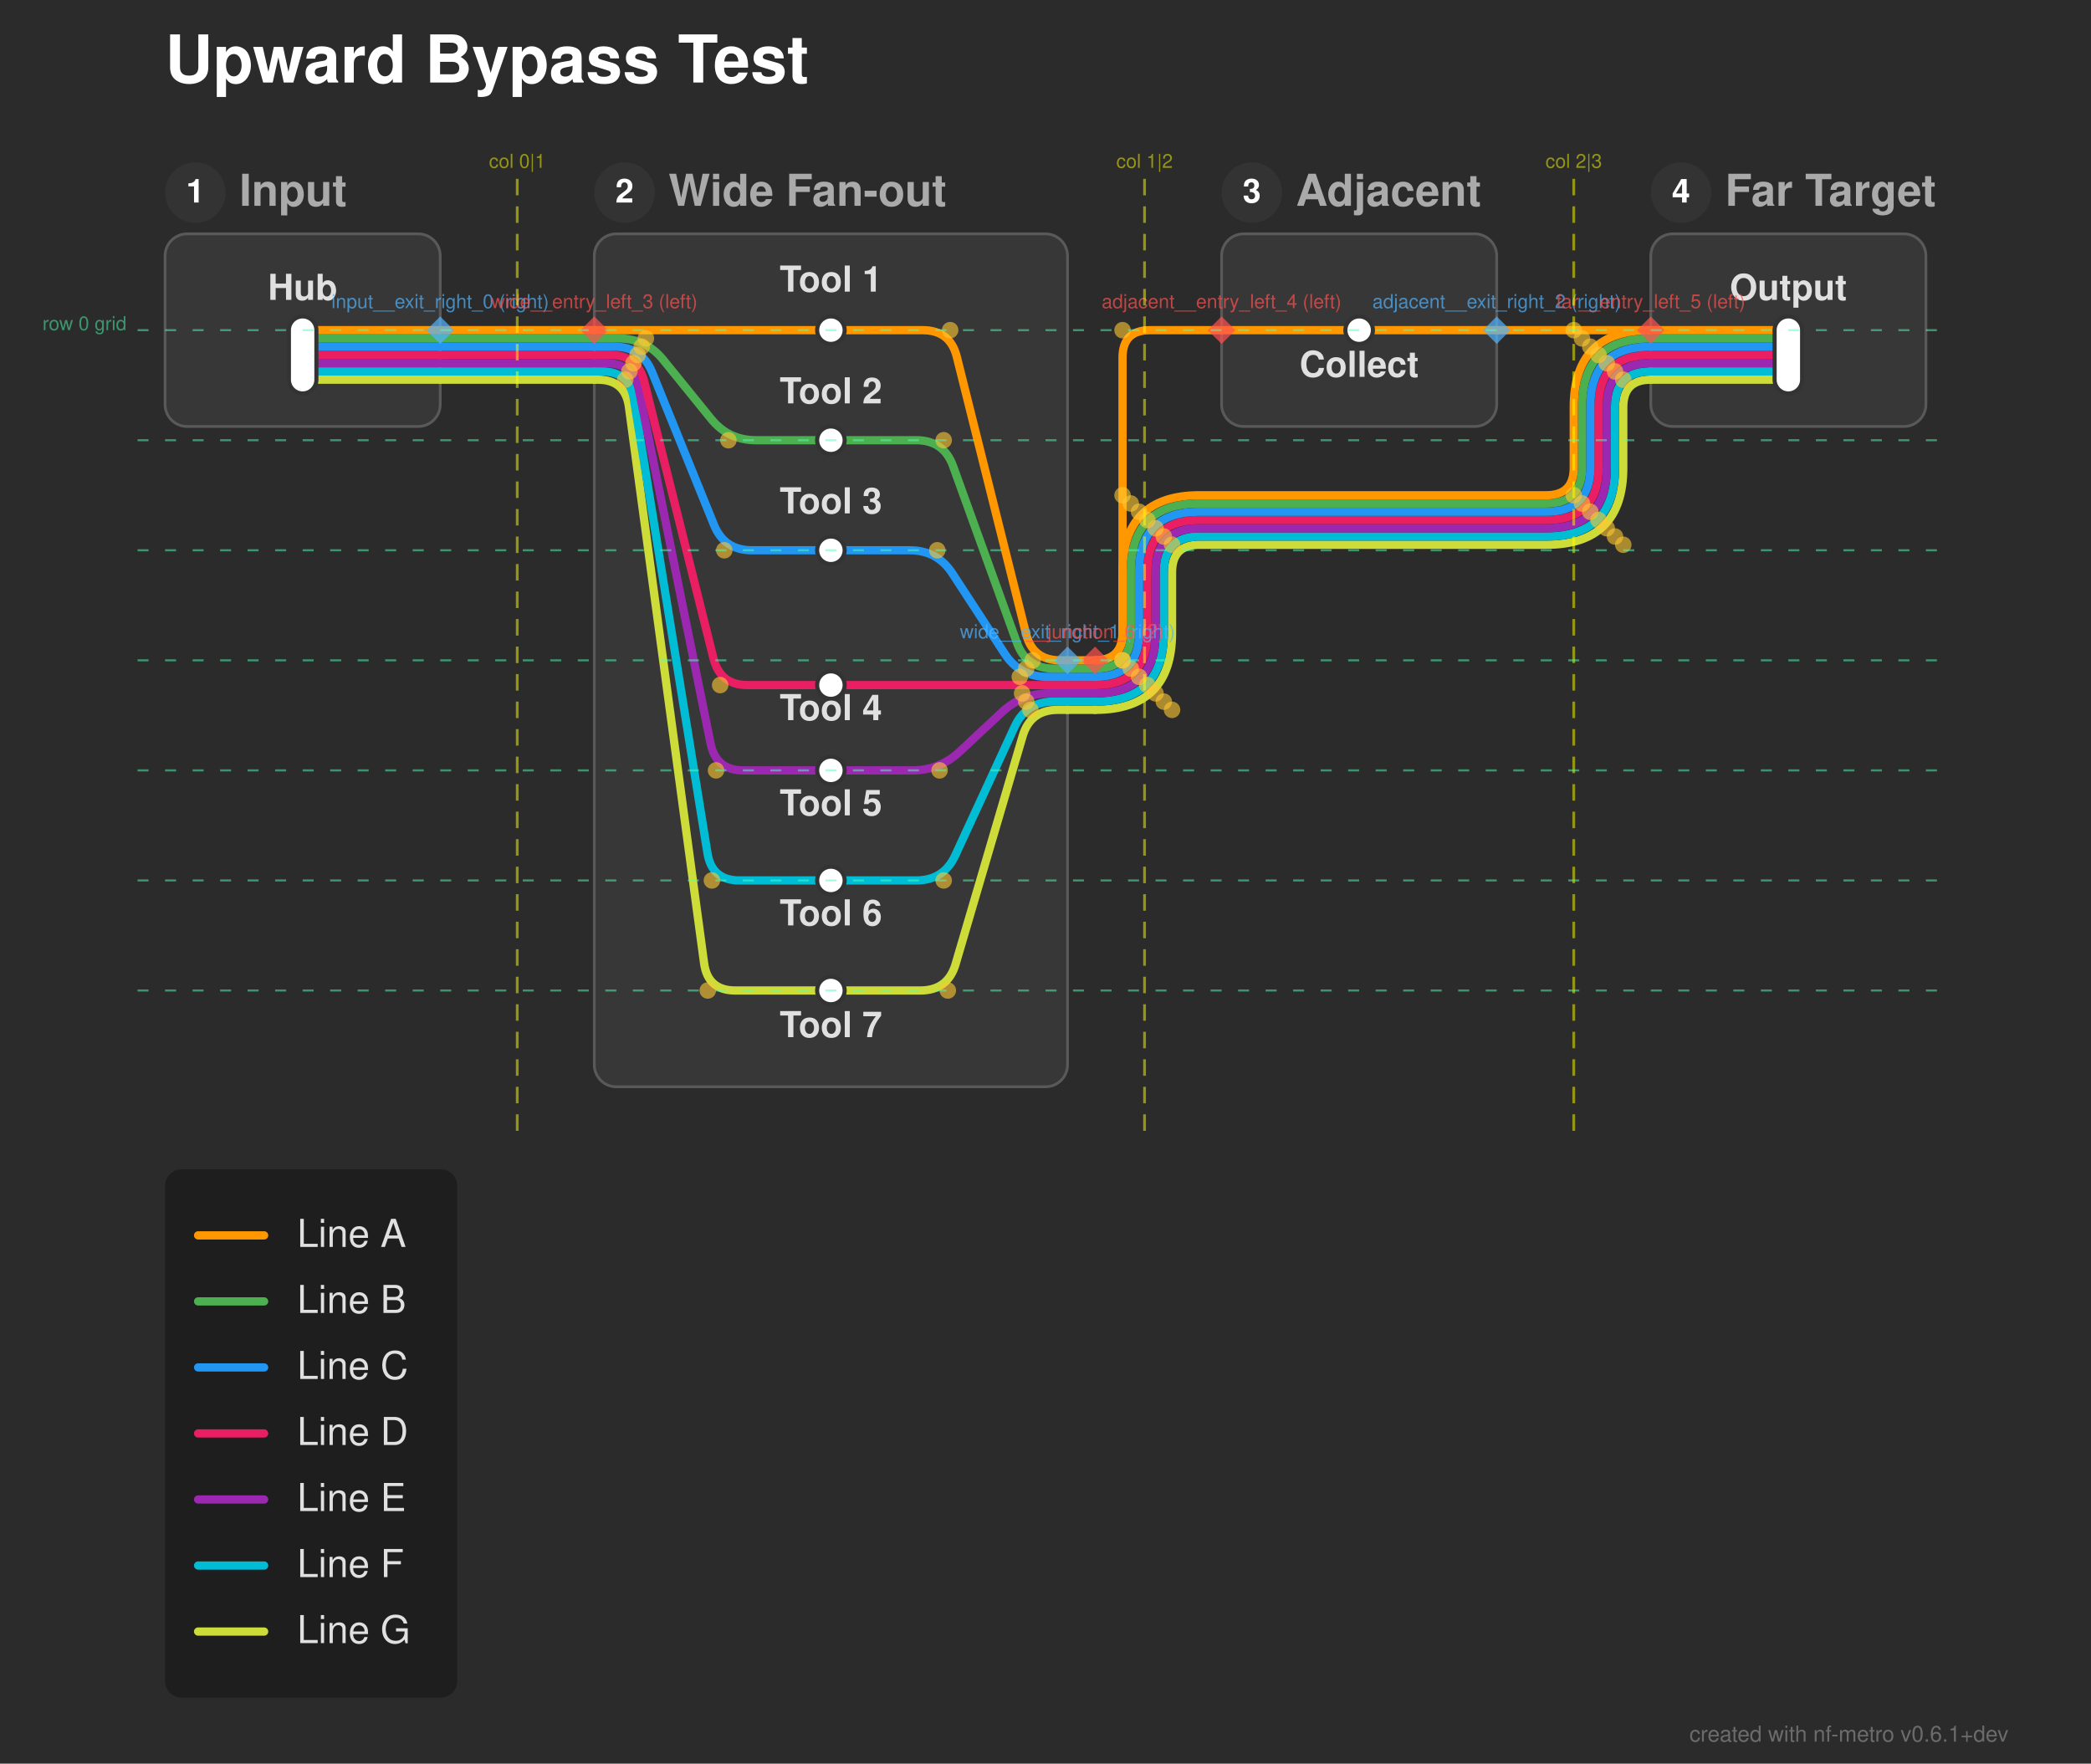
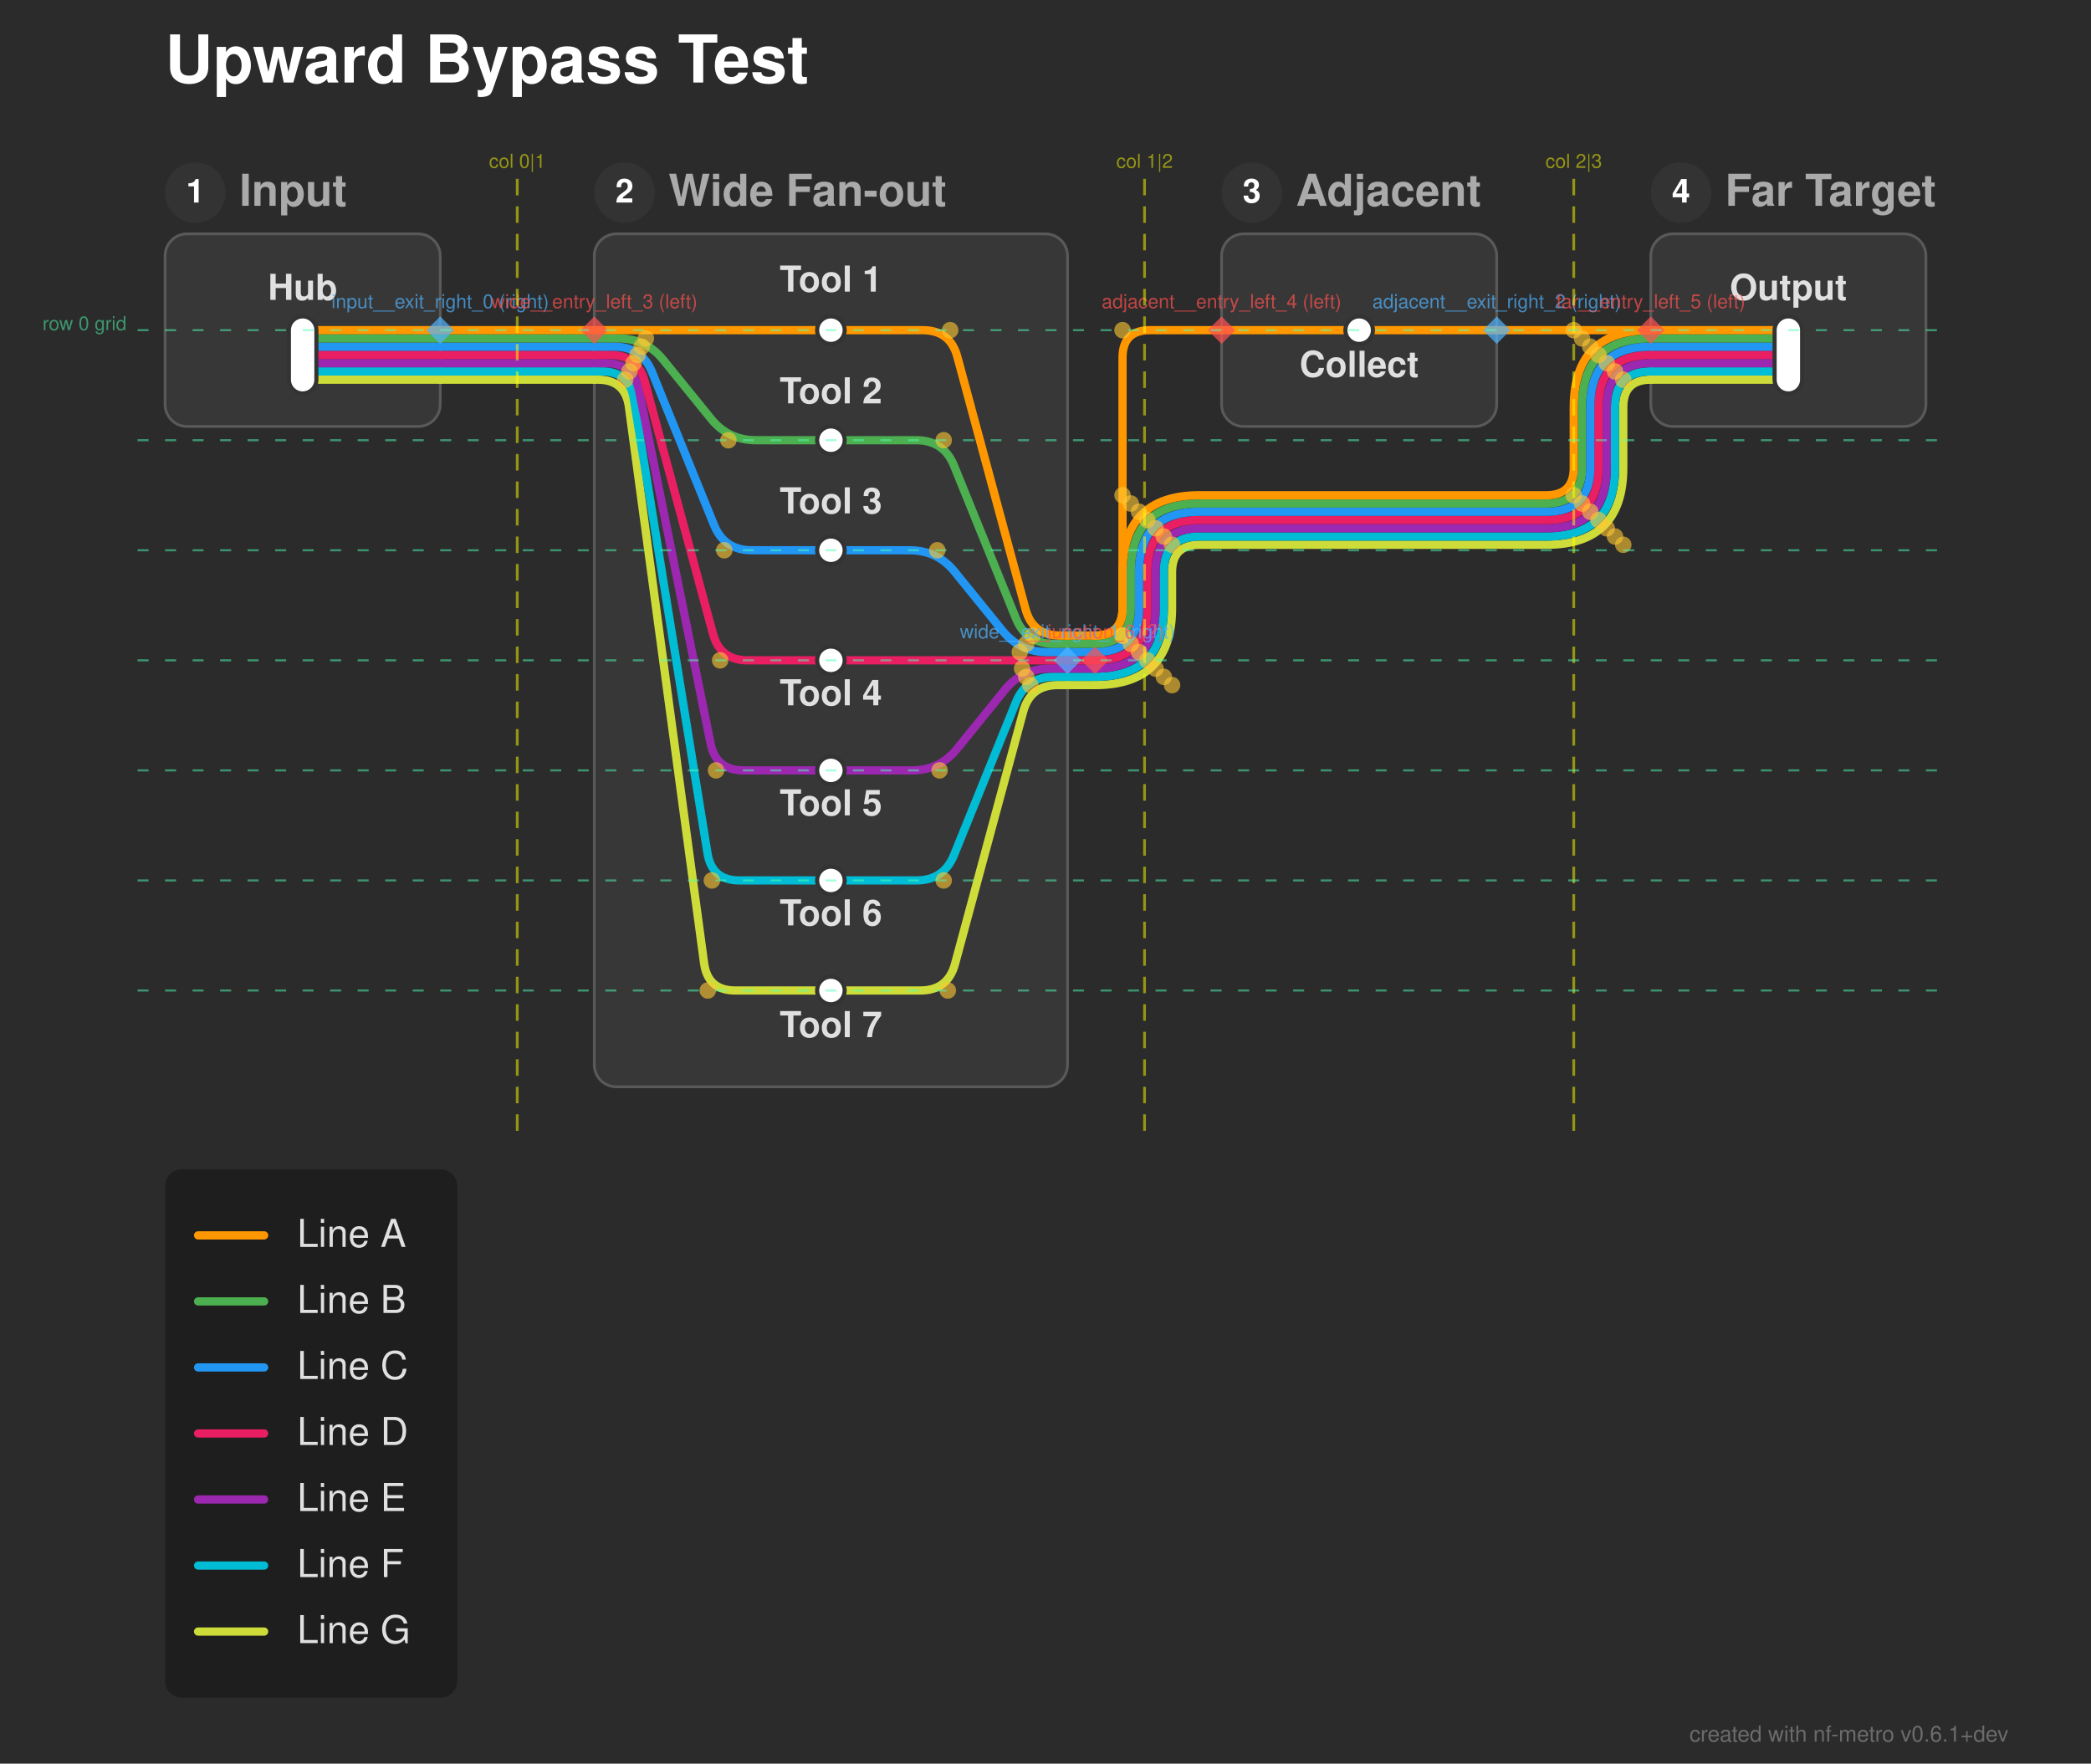
<svg xmlns="http://www.w3.org/2000/svg" width="760" height="641" viewBox="0 0 760 641">
  <defs>
</defs>
  <rect x="0" y="0" width="760" height="641" fill="#2b2b2b" />
  <text x="60.0" y="30.0" font-size="24.0" fill="#ffffff" font-family="'Helvetica Neue', Helvetica, Arial, sans-serif" font-weight="bold" class="nf-metro-title">Upward Bypass Test</text>
  <rect x="60.0" y="85.0" width="100.0" height="70.0" rx="8" ry="8" fill="#373737" stroke="#595959" stroke-width="1.0" />
  <circle cx="71.0" cy="70.0" r="11" fill="#333333" class="nf-metro-section-num-circle" />
  <text x="71.0" y="70.0" font-size="12" fill="#ffffff" font-family="'Helvetica Neue', Helvetica, Arial, sans-serif" font-weight="bold" text-anchor="middle" dy="0.3em">1</text>
  <text x="87.0" y="70.0" font-size="16.0" fill="#aaaaaa" font-family="'Helvetica Neue', Helvetica, Arial, sans-serif" font-weight="bold" dy="0.3em" class="nf-metro-section-label">Input</text>
  <rect x="216.0" y="85.0" width="172.0" height="310.0" rx="8" ry="8" fill="#373737" stroke="#595959" stroke-width="1.0" />
  <circle cx="227.0" cy="70.0" r="11" fill="#333333" class="nf-metro-section-num-circle" />
  <text x="227.0" y="70.0" font-size="12" fill="#ffffff" font-family="'Helvetica Neue', Helvetica, Arial, sans-serif" font-weight="bold" text-anchor="middle" dy="0.3em">2</text>
  <text x="243.0" y="70.0" font-size="16.0" fill="#aaaaaa" font-family="'Helvetica Neue', Helvetica, Arial, sans-serif" font-weight="bold" dy="0.3em" class="nf-metro-section-label">Wide Fan-out</text>
  <rect x="444.0" y="85.0" width="100.0" height="70.0" rx="8" ry="8" fill="#373737" stroke="#595959" stroke-width="1.0" />
  <circle cx="455.0" cy="70.0" r="11" fill="#333333" class="nf-metro-section-num-circle" />
  <text x="455.0" y="70.0" font-size="12" fill="#ffffff" font-family="'Helvetica Neue', Helvetica, Arial, sans-serif" font-weight="bold" text-anchor="middle" dy="0.3em">3</text>
  <text x="471.0" y="70.0" font-size="16.0" fill="#aaaaaa" font-family="'Helvetica Neue', Helvetica, Arial, sans-serif" font-weight="bold" dy="0.3em" class="nf-metro-section-label">Adjacent</text>
  <rect x="600.0" y="85.0" width="100.0" height="70.0" rx="8" ry="8" fill="#373737" stroke="#595959" stroke-width="1.0" />
  <circle cx="611.0" cy="70.0" r="11" fill="#333333" class="nf-metro-section-num-circle" />
  <text x="611.0" y="70.0" font-size="12" fill="#ffffff" font-family="'Helvetica Neue', Helvetica, Arial, sans-serif" font-weight="bold" text-anchor="middle" dy="0.3em">4</text>
  <text x="627.0" y="70.0" font-size="16.0" fill="#aaaaaa" font-family="'Helvetica Neue', Helvetica, Arial, sans-serif" font-weight="bold" dy="0.3em" class="nf-metro-section-label">Far Target</text>
-   <path d="M302.0,360.0 L334.5,360.0 Q344.5,360.0,347.322,350.406 L371.678,267.594 Q374.5,258.0,384.5,258.0 L388.0,258.0" stroke="#CDDC39" stroke-width="3.0" fill="none" stroke-linecap="round" stroke-linejoin="round" />
-   <path d="M302.0,320.0 L333.0,320.0 Q343.0,320.0,347.191,310.92 L368.809,264.08 Q373.0,255.0,383.0,255.0 L388.0,255.0" stroke="#00BCD4" stroke-width="3.0" fill="none" stroke-linecap="round" stroke-linejoin="round" />
-   <path d="M302.0,280.0 L331.5,280.0 Q341.5,280.0,348.811,273.177 L364.189,258.823 Q371.5,252.0,381.5,252.0 L388.0,252.0" stroke="#9C27B0" stroke-width="3.0" fill="none" stroke-linecap="round" stroke-linejoin="round" />
-   <path d="M388.0,258.0 L398.0,258.0" stroke="#CDDC39" stroke-width="3.0" stroke-linecap="round" />
-   <path d="M398.0,258.0 L398.0,258.0 Q426.0,258.0,426.0,230.0 L426.0,208.0 Q426.0,198.0,436.0,198.0 L562.0,198.0 Q590.0,198.0,590.0,170.0 L590.0,148.0 Q590.0,138.0,600.0,138.0 L600.0,138.0" stroke="#CDDC39" stroke-width="3.0" fill="none" stroke-linecap="round" stroke-linejoin="round" />
-   <path d="M388.0,255.0 L398.0,255.0" stroke="#00BCD4" stroke-width="3.0" stroke-linecap="round" />
-   <path d="M398.0,255.0 L398.0,255.0 Q423.0,255.0,423.0,230.0 L423.0,208.0 Q423.0,195.0,436.0,195.0 L562.0,195.0 Q587.0,195.0,587.0,170.0 L587.0,148.0 Q587.0,135.0,600.0,135.0 L600.0,135.0" stroke="#00BCD4" stroke-width="3.0" fill="none" stroke-linecap="round" stroke-linejoin="round" />
-   <path d="M388.0,252.0 L398.0,252.0" stroke="#9C27B0" stroke-width="3.0" stroke-linecap="round" />
-   <path d="M398.0,252.0 L398.0,252.0 Q420.0,252.0,420.0,230.0 L420.0,208.0 Q420.0,192.0,436.0,192.0 L562.0,192.0 Q584.0,192.0,584.0,170.0 L584.0,148.0 Q584.0,132.0,600.0,132.0 L600.0,132.0" stroke="#9C27B0" stroke-width="3.0" fill="none" stroke-linecap="round" stroke-linejoin="round" />
-   <path d="M302.0,249.0 L388.0,249.0" stroke="#E91E63" stroke-width="3.0" stroke-linecap="round" />
-   <path d="M388.0,249.0 L398.0,249.0" stroke="#E91E63" stroke-width="3.0" stroke-linecap="round" />
-   <path d="M398.0,249.0 L398.0,249.0 Q417.0,249.0,417.0,230.0 L417.0,208.0 Q417.0,189.0,436.0,189.0 L562.0,189.0 Q581.0,189.0,581.0,170.0 L581.0,148.0 Q581.0,129.0,600.0,129.0 L600.0,129.0" stroke="#E91E63" stroke-width="3.0" fill="none" stroke-linecap="round" stroke-linejoin="round" />
-   <path d="M388.0,246.0 L398.0,246.0" stroke="#2196F3" stroke-width="3.0" stroke-linecap="round" />
-   <path d="M398.0,246.0 L398.0,246.0 Q414.0,246.0,414.0,230.0 L414.0,208.0 Q414.0,186.0,436.0,186.0 L562.0,186.0 Q578.0,186.0,578.0,170.0 L578.0,148.0 Q578.0,126.0,600.0,126.0 L600.0,126.0" stroke="#2196F3" stroke-width="3.0" fill="none" stroke-linecap="round" stroke-linejoin="round" />
-   <path d="M388.0,243.0 L398.0,243.0" stroke="#4CAF50" stroke-width="3.0" stroke-linecap="round" />
-   <path d="M398.0,243.0 L398.0,243.0 Q411.0,243.0,411.0,230.0 L411.0,208.0 Q411.0,183.0,436.0,183.0 L562.0,183.0 Q575.0,183.0,575.0,170.0 L575.0,148.0 Q575.0,123.0,600.0,123.0 L600.0,123.0" stroke="#4CAF50" stroke-width="3.0" fill="none" stroke-linecap="round" stroke-linejoin="round" />
-   <path d="M388.0,240.0 L398.0,240.0" stroke="#FF9800" stroke-width="3.0" stroke-linecap="round" />
-   <path d="M398.0,240.0 L398.0,240.0 Q408.0,240.0,408.0,230.0 L408.0,130.0 Q408.0,120.0,418.0,120.0 L444.0,120.0" stroke="#FF9800" stroke-width="3.0" fill="none" stroke-linecap="round" stroke-linejoin="round" />
-   <path d="M398.0,240.0 L398.0,240.0 Q408.0,240.0,408.0,230.0 L408.0,208.0 Q408.0,180.0,436.0,180.0 L562.0,180.0 Q572.0,180.0,572.0,170.0 L572.0,148.0 Q572.0,120.0,600.0,120.0 L600.0,120.0" stroke="#FF9800" stroke-width="3.0" fill="none" stroke-linecap="round" stroke-linejoin="round" />
-   <path d="M302.0,200.0 L330.658,200.0 Q340.658,200.0,346.12,208.376 L365.195,237.624 Q370.658,246.0,380.658,246.0 L388.0,246.0" stroke="#2196F3" stroke-width="3.0" fill="none" stroke-linecap="round" stroke-linejoin="round" />
-   <path d="M302.0,160.0 L333.0,160.0 Q343.0,160.0,346.399,169.405 L369.601,233.595 Q373.0,243.0,383.0,243.0 L388.0,243.0" stroke="#4CAF50" stroke-width="3.0" fill="none" stroke-linecap="round" stroke-linejoin="round" />
+   <path d="M302.0,360.0 L334.5,360.0 Q344.5,360.0,347.109,350.346 L371.891,258.654 Q374.5,249.0,384.5,249.0 L388.0,249.0" stroke="#CDDC39" stroke-width="3.0" fill="none" stroke-linecap="round" stroke-linejoin="round" />
+   <path d="M302.0,320.0 L333.0,320.0 Q343.0,320.0,346.757,310.733 L369.243,255.267 Q373.0,246.0,383.0,246.0 L388.0,246.0" stroke="#00BCD4" stroke-width="3.0" fill="none" stroke-linecap="round" stroke-linejoin="round" />
+   <path d="M302.0,280.0 L331.5,280.0 Q341.5,280.0,347.798,272.232 L365.202,250.768 Q371.5,243.0,381.5,243.0 L388.0,243.0" stroke="#9C27B0" stroke-width="3.0" fill="none" stroke-linecap="round" stroke-linejoin="round" />
+   <path d="M388.0,249.0 L398.0,249.0" stroke="#CDDC39" stroke-width="3.0" stroke-linecap="round" />
+   <path d="M398.0,249.0 L398.0,249.0 Q426.0,249.0,426.0,221.0 L426.0,208.0 Q426.0,198.0,436.0,198.0 L562.0,198.0 Q590.0,198.0,590.0,170.0 L590.0,148.0 Q590.0,138.0,600.0,138.0 L600.0,138.0" stroke="#CDDC39" stroke-width="3.0" fill="none" stroke-linecap="round" stroke-linejoin="round" />
+   <path d="M388.0,246.0 L398.0,246.0" stroke="#00BCD4" stroke-width="3.0" stroke-linecap="round" />
+   <path d="M398.0,246.0 L398.0,246.0 Q423.0,246.0,423.0,221.0 L423.0,208.0 Q423.0,195.0,436.0,195.0 L562.0,195.0 Q587.0,195.0,587.0,170.0 L587.0,148.0 Q587.0,135.0,600.0,135.0 L600.0,135.0" stroke="#00BCD4" stroke-width="3.0" fill="none" stroke-linecap="round" stroke-linejoin="round" />
+   <path d="M388.0,243.0 L398.0,243.0" stroke="#9C27B0" stroke-width="3.0" stroke-linecap="round" />
+   <path d="M398.0,243.0 L398.0,243.0 Q420.0,243.0,420.0,221.0 L420.0,208.0 Q420.0,192.0,436.0,192.0 L562.0,192.0 Q584.0,192.0,584.0,170.0 L584.0,148.0 Q584.0,132.0,600.0,132.0 L600.0,132.0" stroke="#9C27B0" stroke-width="3.0" fill="none" stroke-linecap="round" stroke-linejoin="round" />
+   <path d="M302.0,240.0 L388.0,240.0" stroke="#E91E63" stroke-width="3.0" stroke-linecap="round" />
+   <path d="M388.0,240.0 L398.0,240.0" stroke="#E91E63" stroke-width="3.0" stroke-linecap="round" />
+   <path d="M398.0,240.0 L398.0,240.0 Q417.0,240.0,417.0,221.0 L417.0,208.0 Q417.0,189.0,436.0,189.0 L562.0,189.0 Q581.0,189.0,581.0,170.0 L581.0,148.0 Q581.0,129.0,600.0,129.0 L600.0,129.0" stroke="#E91E63" stroke-width="3.0" fill="none" stroke-linecap="round" stroke-linejoin="round" />
+   <path d="M388.0,237.0 L398.0,237.0" stroke="#2196F3" stroke-width="3.0" stroke-linecap="round" />
+   <path d="M398.0,237.0 L398.0,237.0 Q414.0,237.0,414.0,221.0 L414.0,208.0 Q414.0,186.0,436.0,186.0 L562.0,186.0 Q578.0,186.0,578.0,170.0 L578.0,148.0 Q578.0,126.0,600.0,126.0 L600.0,126.0" stroke="#2196F3" stroke-width="3.0" fill="none" stroke-linecap="round" stroke-linejoin="round" />
+   <path d="M388.0,234.0 L398.0,234.0" stroke="#4CAF50" stroke-width="3.0" stroke-linecap="round" />
+   <path d="M398.0,234.0 L398.0,234.0 Q411.0,234.0,411.0,221.0 L411.0,208.0 Q411.0,183.0,436.0,183.0 L562.0,183.0 Q575.0,183.0,575.0,170.0 L575.0,148.0 Q575.0,123.0,600.0,123.0 L600.0,123.0" stroke="#4CAF50" stroke-width="3.0" fill="none" stroke-linecap="round" stroke-linejoin="round" />
+   <path d="M388.0,231.0 L398.0,231.0" stroke="#FF9800" stroke-width="3.0" stroke-linecap="round" />
+   <path d="M398.0,231.0 L398.0,231.0 Q408.0,231.0,408.0,221.0 L408.0,130.0 Q408.0,120.0,418.0,120.0 L444.0,120.0" stroke="#FF9800" stroke-width="3.0" fill="none" stroke-linecap="round" stroke-linejoin="round" />
+   <path d="M398.0,231.0 L398.0,231.0 Q408.0,231.0,408.0,221.0 L408.0,208.0 Q408.0,180.0,436.0,180.0 L562.0,180.0 Q572.0,180.0,572.0,170.0 L572.0,148.0 Q572.0,120.0,600.0,120.0 L600.0,120.0" stroke="#FF9800" stroke-width="3.0" fill="none" stroke-linecap="round" stroke-linejoin="round" />
+   <path d="M302.0,200.0 L330.658,200.0 Q340.658,200.0,346.956,207.768 L364.36,229.232 Q370.658,237.0,380.658,237.0 L388.0,237.0" stroke="#2196F3" stroke-width="3.0" fill="none" stroke-linecap="round" stroke-linejoin="round" />
+   <path d="M302.0,160.0 L333.0,160.0 Q343.0,160.0,346.757,169.267 L369.243,224.733 Q373.0,234.0,383.0,234.0 L388.0,234.0" stroke="#4CAF50" stroke-width="3.0" fill="none" stroke-linecap="round" stroke-linejoin="round" />
  <path d="M110.0,138.0 L160.0,138.0" stroke="#CDDC39" stroke-width="3.0" stroke-linecap="round" />
  <path d="M216.0,138.0 L217.25,138.0 Q227.25,138.0,228.589,147.91 L255.911,350.09 Q257.25,360.0,267.25,360.0 L302.0,360.0" stroke="#CDDC39" stroke-width="3.0" fill="none" stroke-linecap="round" stroke-linejoin="round" />
  <path d="M600.0,138.0 L650.0,138.0" stroke="#CDDC39" stroke-width="3.0" stroke-linecap="round" />
  <path d="M160.0,138.0 L216.0,138.0" stroke="#CDDC39" stroke-width="3.0" stroke-linecap="round" />
  <path d="M110.0,135.0 L160.0,135.0" stroke="#00BCD4" stroke-width="3.0" stroke-linecap="round" />
  <path d="M216.0,135.0 L218.75,135.0 Q228.75,135.0,230.351,144.871 L257.149,310.129 Q258.75,320.0,268.75,320.0 L302.0,320.0" stroke="#00BCD4" stroke-width="3.0" fill="none" stroke-linecap="round" stroke-linejoin="round" />
  <path d="M600.0,135.0 L650.0,135.0" stroke="#00BCD4" stroke-width="3.0" stroke-linecap="round" />
  <path d="M160.0,135.0 L216.0,135.0" stroke="#00BCD4" stroke-width="3.0" stroke-linecap="round" />
  <path d="M110.0,132.0 L160.0,132.0" stroke="#9C27B0" stroke-width="3.0" stroke-linecap="round" />
  <path d="M216.0,132.0 L220.25,132.0 Q230.25,132.0,232.237,141.801 L258.263,270.199 Q260.25,280.0,270.25,280.0 L302.0,280.0" stroke="#9C27B0" stroke-width="3.0" fill="none" stroke-linecap="round" stroke-linejoin="round" />
  <path d="M600.0,132.0 L650.0,132.0" stroke="#9C27B0" stroke-width="3.0" stroke-linecap="round" />
  <path d="M160.0,132.0 L216.0,132.0" stroke="#9C27B0" stroke-width="3.0" stroke-linecap="round" />
  <path d="M110.0,129.0 L160.0,129.0" stroke="#E91E63" stroke-width="3.0" stroke-linecap="round" />
-   <path d="M216.0,129.0 L221.75,129.0 Q231.75,129.0,234.175,138.701 L259.325,239.299 Q261.75,249.0,271.75,249.0 L302.0,249.0" stroke="#E91E63" stroke-width="3.0" fill="none" stroke-linecap="round" stroke-linejoin="round" />
+   <path d="M216.0,129.0 L221.75,129.0 Q231.75,129.0,234.359,138.654 L259.141,230.346 Q261.75,240.0,271.75,240.0 L302.0,240.0" stroke="#E91E63" stroke-width="3.0" fill="none" stroke-linecap="round" stroke-linejoin="round" />
  <path d="M600.0,129.0 L650.0,129.0" stroke="#E91E63" stroke-width="3.0" stroke-linecap="round" />
  <path d="M160.0,129.0 L216.0,129.0" stroke="#E91E63" stroke-width="3.0" stroke-linecap="round" />
  <path d="M110.0,126.0 L160.0,126.0" stroke="#2196F3" stroke-width="3.0" stroke-linecap="round" />
  <path d="M216.0,126.0 L223.25,126.0 Q233.25,126.0,237.007,135.267 L259.493,190.733 Q263.25,200.0,273.25,200.0 L302.0,200.0" stroke="#2196F3" stroke-width="3.0" fill="none" stroke-linecap="round" stroke-linejoin="round" />
  <path d="M600.0,126.0 L650.0,126.0" stroke="#2196F3" stroke-width="3.0" stroke-linecap="round" />
  <path d="M160.0,126.0 L216.0,126.0" stroke="#2196F3" stroke-width="3.0" stroke-linecap="round" />
  <path d="M110.0,123.0 L160.0,123.0" stroke="#4CAF50" stroke-width="3.0" stroke-linecap="round" />
  <path d="M216.0,123.0 L224.75,123.0 Q234.75,123.0,241.048,130.768 L258.452,152.232 Q264.75,160.0,274.75,160.0 L302.0,160.0" stroke="#4CAF50" stroke-width="3.0" fill="none" stroke-linecap="round" stroke-linejoin="round" />
  <path d="M600.0,123.0 L650.0,123.0" stroke="#4CAF50" stroke-width="3.0" stroke-linecap="round" />
  <path d="M160.0,123.0 L216.0,123.0" stroke="#4CAF50" stroke-width="3.0" stroke-linecap="round" />
  <path d="M110.0,120.0 L160.0,120.0" stroke="#FF9800" stroke-width="3.0" stroke-linecap="round" />
  <path d="M216.0,120.0 L302.0,120.0" stroke="#FF9800" stroke-width="3.0" stroke-linecap="round" />
-   <path d="M302.0,120.0 L335.342,120.0 Q345.342,120.0,347.768,129.701 L372.917,230.299 Q375.342,240.0,385.342,240.0 L388.0,240.0" stroke="#FF9800" stroke-width="3.0" fill="none" stroke-linecap="round" stroke-linejoin="round" />
+   <path d="M302.0,120.0 L335.342,120.0 Q345.342,120.0,347.951,129.654 L372.733,221.346 Q375.342,231.0,385.342,231.0 L388.0,231.0" stroke="#FF9800" stroke-width="3.0" fill="none" stroke-linecap="round" stroke-linejoin="round" />
  <path d="M444.0,120.0 L494.0,120.0" stroke="#FF9800" stroke-width="3.0" stroke-linecap="round" />
  <path d="M600.0,120.0 L650.0,120.0" stroke="#FF9800" stroke-width="3.0" stroke-linecap="round" />
  <path d="M494.0,120.0 L544.0,120.0" stroke="#FF9800" stroke-width="3.0" stroke-linecap="round" />
  <path d="M160.0,120.0 L216.0,120.0" stroke="#FF9800" stroke-width="3.0" stroke-linecap="round" />
  <path d="M544.0,120.0 L600.0,120.0" stroke="#FF9800" stroke-width="3.0" stroke-linecap="round" />
  <rect x="105.0" y="115.0" width="10.0" height="28.0" rx="5.0" ry="5.0" fill="#ffffff" stroke="#333333" stroke-width="1.5" />
  <rect x="297.0" y="115.0" width="10.0" height="10.0" rx="5.0" ry="5.0" fill="#ffffff" stroke="#333333" stroke-width="1.5" />
  <rect x="297.0" y="155.0" width="10.0" height="10.0" rx="5.0" ry="5.0" fill="#ffffff" stroke="#333333" stroke-width="1.5" />
  <rect x="297.0" y="195.0" width="10.0" height="10.0" rx="5.0" ry="5.0" fill="#ffffff" stroke="#333333" stroke-width="1.5" />
-   <rect x="297.0" y="244.0" width="10.0" height="10.0" rx="5.0" ry="5.0" fill="#ffffff" stroke="#333333" stroke-width="1.5" />
+   <rect x="297.0" y="235.0" width="10.0" height="10.0" rx="5.0" ry="5.0" fill="#ffffff" stroke="#333333" stroke-width="1.5" />
  <rect x="297.0" y="275.0" width="10.0" height="10.0" rx="5.0" ry="5.0" fill="#ffffff" stroke="#333333" stroke-width="1.5" />
  <rect x="297.0" y="315.0" width="10.0" height="10.0" rx="5.0" ry="5.0" fill="#ffffff" stroke="#333333" stroke-width="1.5" />
  <rect x="297.0" y="355.0" width="10.0" height="10.0" rx="5.0" ry="5.0" fill="#ffffff" stroke="#333333" stroke-width="1.5" />
  <rect x="489.0" y="115.0" width="10.0" height="10.0" rx="5.0" ry="5.0" fill="#ffffff" stroke="#333333" stroke-width="1.5" />
  <rect x="645.0" y="115.0" width="10.0" height="28.0" rx="5.0" ry="5.0" fill="#ffffff" stroke="#333333" stroke-width="1.5" />
  <text x="110.0" y="109.0" font-size="13.0" fill="#e0e0e0" font-family="'Helvetica Neue', Helvetica, Arial, sans-serif" font-weight="bold" text-anchor="middle" dominant-baseline="auto">Hub</text>
  <text x="302.0" y="106.0" font-size="13.0" fill="#e0e0e0" font-family="'Helvetica Neue', Helvetica, Arial, sans-serif" font-weight="bold" text-anchor="middle" dominant-baseline="auto">Tool 1</text>
  <text x="494.0" y="131.0" font-size="13.0" fill="#e0e0e0" font-family="'Helvetica Neue', Helvetica, Arial, sans-serif" font-weight="bold" text-anchor="middle" dominant-baseline="hanging">Collect</text>
  <text x="650.0" y="109.0" font-size="13.0" fill="#e0e0e0" font-family="'Helvetica Neue', Helvetica, Arial, sans-serif" font-weight="bold" text-anchor="middle" dominant-baseline="auto">Output</text>
  <text x="302.0" y="146.6" font-size="13.0" fill="#e0e0e0" font-family="'Helvetica Neue', Helvetica, Arial, sans-serif" font-weight="bold" text-anchor="middle" dominant-baseline="auto">Tool 2</text>
  <text x="302.0" y="186.6" font-size="13.0" fill="#e0e0e0" font-family="'Helvetica Neue', Helvetica, Arial, sans-serif" font-weight="bold" text-anchor="middle" dominant-baseline="auto">Tool 3</text>
-   <text x="302.0" y="255.8" font-size="13.0" fill="#e0e0e0" font-family="'Helvetica Neue', Helvetica, Arial, sans-serif" font-weight="bold" text-anchor="middle" dominant-baseline="hanging">Tool 4</text>
+   <text x="302.0" y="250.4" font-size="13.0" fill="#e0e0e0" font-family="'Helvetica Neue', Helvetica, Arial, sans-serif" font-weight="bold" text-anchor="middle" dominant-baseline="hanging">Tool 4</text>
  <text x="302.0" y="290.4" font-size="13.0" fill="#e0e0e0" font-family="'Helvetica Neue', Helvetica, Arial, sans-serif" font-weight="bold" text-anchor="middle" dominant-baseline="hanging">Tool 5</text>
  <text x="302.0" y="330.4" font-size="13.0" fill="#e0e0e0" font-family="'Helvetica Neue', Helvetica, Arial, sans-serif" font-weight="bold" text-anchor="middle" dominant-baseline="hanging">Tool 6</text>
  <text x="302.0" y="371.0" font-size="13.0" fill="#e0e0e0" font-family="'Helvetica Neue', Helvetica, Arial, sans-serif" font-weight="bold" text-anchor="middle" dominant-baseline="hanging">Tool 7</text>
  <circle cx="234.75" cy="123.0" r="3.0" fill="rgba(255, 200, 50, 0.6)" />
  <circle cx="264.75" cy="160.0" r="3.0" fill="rgba(255, 200, 50, 0.6)" />
  <circle cx="233.25" cy="126.0" r="3.0" fill="rgba(255, 200, 50, 0.6)" />
  <circle cx="263.25" cy="200.0" r="3.0" fill="rgba(255, 200, 50, 0.6)" />
  <circle cx="231.75" cy="129.0" r="3.0" fill="rgba(255, 200, 50, 0.6)" />
-   <circle cx="261.75" cy="249.0" r="3.0" fill="rgba(255, 200, 50, 0.6)" />
+   <circle cx="261.75" cy="240.0" r="3.0" fill="rgba(255, 200, 50, 0.6)" />
  <circle cx="230.25" cy="132.0" r="3.0" fill="rgba(255, 200, 50, 0.6)" />
  <circle cx="260.25" cy="280.0" r="3.0" fill="rgba(255, 200, 50, 0.6)" />
  <circle cx="228.75" cy="135.0" r="3.0" fill="rgba(255, 200, 50, 0.6)" />
  <circle cx="258.75" cy="320.0" r="3.0" fill="rgba(255, 200, 50, 0.6)" />
  <circle cx="227.25" cy="138.0" r="3.0" fill="rgba(255, 200, 50, 0.6)" />
  <circle cx="257.25" cy="360.0" r="3.0" fill="rgba(255, 200, 50, 0.6)" />
  <circle cx="345.342" cy="120.0" r="3.0" fill="rgba(255, 200, 50, 0.6)" />
-   <circle cx="375.342" cy="240.0" r="3.0" fill="rgba(255, 200, 50, 0.6)" />
+   <circle cx="375.342" cy="231.0" r="3.0" fill="rgba(255, 200, 50, 0.6)" />
  <circle cx="343.0" cy="160.0" r="3.0" fill="rgba(255, 200, 50, 0.6)" />
-   <circle cx="373.0" cy="243.0" r="3.0" fill="rgba(255, 200, 50, 0.6)" />
+   <circle cx="373.0" cy="234.0" r="3.0" fill="rgba(255, 200, 50, 0.6)" />
  <circle cx="340.658" cy="200.0" r="3.0" fill="rgba(255, 200, 50, 0.6)" />
-   <circle cx="370.658" cy="246.0" r="3.0" fill="rgba(255, 200, 50, 0.6)" />
+   <circle cx="370.658" cy="237.0" r="3.0" fill="rgba(255, 200, 50, 0.6)" />
  <circle cx="341.5" cy="280.0" r="3.0" fill="rgba(255, 200, 50, 0.6)" />
-   <circle cx="371.5" cy="252.0" r="3.0" fill="rgba(255, 200, 50, 0.6)" />
+   <circle cx="371.5" cy="243.0" r="3.0" fill="rgba(255, 200, 50, 0.6)" />
  <circle cx="343.0" cy="320.0" r="3.0" fill="rgba(255, 200, 50, 0.6)" />
-   <circle cx="373.0" cy="255.0" r="3.0" fill="rgba(255, 200, 50, 0.6)" />
+   <circle cx="373.0" cy="246.0" r="3.0" fill="rgba(255, 200, 50, 0.6)" />
  <circle cx="344.5" cy="360.0" r="3.0" fill="rgba(255, 200, 50, 0.6)" />
-   <circle cx="374.5" cy="258.0" r="3.0" fill="rgba(255, 200, 50, 0.6)" />
-   <circle cx="408.0" cy="240.0" r="3.0" fill="rgba(255, 200, 50, 0.6)" />
+   <circle cx="374.5" cy="249.0" r="3.0" fill="rgba(255, 200, 50, 0.6)" />
+   <circle cx="408.0" cy="231.0" r="3.0" fill="rgba(255, 200, 50, 0.6)" />
  <circle cx="408.0" cy="120.0" r="3.0" fill="rgba(255, 200, 50, 0.6)" />
-   <circle cx="408.0" cy="240.0" r="3.0" fill="rgba(255, 200, 50, 0.6)" />
+   <circle cx="408.0" cy="231.0" r="3.0" fill="rgba(255, 200, 50, 0.6)" />
  <circle cx="408.0" cy="180.0" r="3.0" fill="rgba(255, 200, 50, 0.6)" />
  <circle cx="572.0" cy="180.0" r="3.0" fill="rgba(255, 200, 50, 0.6)" />
  <circle cx="572.0" cy="120.0" r="3.0" fill="rgba(255, 200, 50, 0.6)" />
-   <circle cx="411.0" cy="243.0" r="3.0" fill="rgba(255, 200, 50, 0.6)" />
+   <circle cx="411.0" cy="234.0" r="3.0" fill="rgba(255, 200, 50, 0.6)" />
  <circle cx="411.0" cy="183.0" r="3.0" fill="rgba(255, 200, 50, 0.6)" />
  <circle cx="575.0" cy="183.0" r="3.0" fill="rgba(255, 200, 50, 0.6)" />
  <circle cx="575.0" cy="123.0" r="3.0" fill="rgba(255, 200, 50, 0.6)" />
-   <circle cx="414.0" cy="246.0" r="3.0" fill="rgba(255, 200, 50, 0.6)" />
+   <circle cx="414.0" cy="237.0" r="3.0" fill="rgba(255, 200, 50, 0.6)" />
  <circle cx="414.0" cy="186.0" r="3.0" fill="rgba(255, 200, 50, 0.6)" />
  <circle cx="578.0" cy="186.0" r="3.0" fill="rgba(255, 200, 50, 0.6)" />
  <circle cx="578.0" cy="126.0" r="3.0" fill="rgba(255, 200, 50, 0.6)" />
-   <circle cx="417.0" cy="249.0" r="3.0" fill="rgba(255, 200, 50, 0.6)" />
+   <circle cx="417.0" cy="240.0" r="3.0" fill="rgba(255, 200, 50, 0.6)" />
  <circle cx="417.0" cy="189.0" r="3.0" fill="rgba(255, 200, 50, 0.6)" />
  <circle cx="581.0" cy="189.0" r="3.0" fill="rgba(255, 200, 50, 0.6)" />
  <circle cx="581.0" cy="129.0" r="3.0" fill="rgba(255, 200, 50, 0.6)" />
-   <circle cx="420.0" cy="252.0" r="3.0" fill="rgba(255, 200, 50, 0.6)" />
+   <circle cx="420.0" cy="243.0" r="3.0" fill="rgba(255, 200, 50, 0.6)" />
  <circle cx="420.0" cy="192.0" r="3.0" fill="rgba(255, 200, 50, 0.6)" />
  <circle cx="584.0" cy="192.0" r="3.0" fill="rgba(255, 200, 50, 0.6)" />
  <circle cx="584.0" cy="132.0" r="3.0" fill="rgba(255, 200, 50, 0.6)" />
-   <circle cx="423.0" cy="255.0" r="3.0" fill="rgba(255, 200, 50, 0.6)" />
+   <circle cx="423.0" cy="246.0" r="3.0" fill="rgba(255, 200, 50, 0.6)" />
  <circle cx="423.0" cy="195.0" r="3.0" fill="rgba(255, 200, 50, 0.6)" />
  <circle cx="587.0" cy="195.0" r="3.0" fill="rgba(255, 200, 50, 0.6)" />
  <circle cx="587.0" cy="135.0" r="3.0" fill="rgba(255, 200, 50, 0.6)" />
-   <circle cx="426.0" cy="258.0" r="3.0" fill="rgba(255, 200, 50, 0.6)" />
+   <circle cx="426.0" cy="249.0" r="3.0" fill="rgba(255, 200, 50, 0.6)" />
  <circle cx="426.0" cy="198.0" r="3.0" fill="rgba(255, 200, 50, 0.6)" />
  <circle cx="590.0" cy="198.0" r="3.0" fill="rgba(255, 200, 50, 0.6)" />
  <circle cx="590.0" cy="138.0" r="3.0" fill="rgba(255, 200, 50, 0.6)" />
  <path d="M160.0,115.0 L165.0,120.0 L160.0,125.0 L155.0,120.0 Z" fill="rgba(80, 180, 255, 0.7)" stroke="none" />
  <text x="160.0" y="112.0" font-size="7" fill="rgba(80, 180, 255, 0.7)" font-family="'Helvetica Neue', Helvetica, Arial, sans-serif" text-anchor="middle" dominant-baseline="auto">input__exit_right_0 (right)</text>
  <path d="M388.0,235.0 L393.0,240.0 L388.0,245.0 L383.0,240.0 Z" fill="rgba(80, 180, 255, 0.7)" stroke="none" />
  <text x="388.0" y="232.0" font-size="7" fill="rgba(80, 180, 255, 0.7)" font-family="'Helvetica Neue', Helvetica, Arial, sans-serif" text-anchor="middle" dominant-baseline="auto">wide__exit_right_1 (right)</text>
  <path d="M544.0,115.0 L549.0,120.0 L544.0,125.0 L539.0,120.0 Z" fill="rgba(80, 180, 255, 0.7)" stroke="none" />
  <text x="544.0" y="112.0" font-size="7" fill="rgba(80, 180, 255, 0.7)" font-family="'Helvetica Neue', Helvetica, Arial, sans-serif" text-anchor="middle" dominant-baseline="auto">adjacent__exit_right_2 (right)</text>
  <path d="M216.0,115.0 L221.0,120.0 L216.0,125.0 L211.0,120.0 Z" fill="rgba(255, 80, 80, 0.7)" stroke="none" />
  <text x="216.0" y="112.0" font-size="7" fill="rgba(255, 80, 80, 0.7)" font-family="'Helvetica Neue', Helvetica, Arial, sans-serif" text-anchor="middle" dominant-baseline="auto">wide__entry_left_3 (left)</text>
  <path d="M444.0,115.0 L449.0,120.0 L444.0,125.0 L439.0,120.0 Z" fill="rgba(255, 80, 80, 0.7)" stroke="none" />
  <text x="444.0" y="112.0" font-size="7" fill="rgba(255, 80, 80, 0.7)" font-family="'Helvetica Neue', Helvetica, Arial, sans-serif" text-anchor="middle" dominant-baseline="auto">adjacent__entry_left_4 (left)</text>
  <path d="M600.0,115.0 L605.0,120.0 L600.0,125.0 L595.0,120.0 Z" fill="rgba(255, 80, 80, 0.7)" stroke="none" />
  <text x="600.0" y="112.0" font-size="7" fill="rgba(255, 80, 80, 0.7)" font-family="'Helvetica Neue', Helvetica, Arial, sans-serif" text-anchor="middle" dominant-baseline="auto">far__entry_left_5 (left)</text>
  <path d="M398.0,235.0 L403.0,240.0 L398.0,245.0 L393.0,240.0 Z" fill="rgba(255, 80, 80, 0.7)" stroke="none" />
  <text x="398.0" y="232.0" font-size="7" fill="rgba(255, 80, 80, 0.7)" font-family="'Helvetica Neue', Helvetica, Arial, sans-serif" text-anchor="middle" dominant-baseline="auto">__junction_6 (?)</text>
  <path d="M188.0,65.0 L188.0,415.0" stroke="rgba(255, 255, 0, 0.5)" stroke-width="1" stroke-dasharray="6,4" />
  <text x="188.0" y="61.0" font-size="7" fill="rgba(255, 255, 0, 0.5)" font-family="'Helvetica Neue', Helvetica, Arial, sans-serif" text-anchor="middle">col 0|1</text>
  <path d="M416.0,65.0 L416.0,415.0" stroke="rgba(255, 255, 0, 0.5)" stroke-width="1" stroke-dasharray="6,4" />
  <text x="416.0" y="61.0" font-size="7" fill="rgba(255, 255, 0, 0.5)" font-family="'Helvetica Neue', Helvetica, Arial, sans-serif" text-anchor="middle">col 1|2</text>
  <path d="M572.0,65.0 L572.0,415.0" stroke="rgba(255, 255, 0, 0.5)" stroke-width="1" stroke-dasharray="6,4" />
  <text x="572.0" y="61.0" font-size="7" fill="rgba(255, 255, 0, 0.5)" font-family="'Helvetica Neue', Helvetica, Arial, sans-serif" text-anchor="middle">col 2|3</text>
  <path d="M50.0,120.0 L710.0,120.0" stroke="rgba(80, 255, 180, 0.5)" stroke-width="0.75" stroke-dasharray="4,6" />
  <text x="46.0" y="120.0" font-size="7" fill="rgba(80, 255, 180, 0.5)" font-family="'Helvetica Neue', Helvetica, Arial, sans-serif" text-anchor="end">row 0 grid</text>
  <path d="M50.0,160.0 L710.0,160.0" stroke="rgba(80, 255, 180, 0.5)" stroke-width="0.75" stroke-dasharray="4,6" />
  <path d="M50.0,200.0 L710.0,200.0" stroke="rgba(80, 255, 180, 0.5)" stroke-width="0.75" stroke-dasharray="4,6" />
  <path d="M50.0,240.0 L710.0,240.0" stroke="rgba(80, 255, 180, 0.5)" stroke-width="0.75" stroke-dasharray="4,6" />
  <path d="M50.0,280.0 L710.0,280.0" stroke="rgba(80, 255, 180, 0.5)" stroke-width="0.75" stroke-dasharray="4,6" />
  <path d="M50.0,320.0 L710.0,320.0" stroke="rgba(80, 255, 180, 0.5)" stroke-width="0.75" stroke-dasharray="4,6" />
  <path d="M50.0,360.0 L710.0,360.0" stroke="rgba(80, 255, 180, 0.5)" stroke-width="0.75" stroke-dasharray="4,6" />
  <rect x="60.0" y="425.0" width="106.2" height="192.0" rx="6" ry="6" fill="rgba(0, 0, 0, 0.3)" />
  <path d="M72.0,449.0 L96.0,449.0" stroke="#FF9800" stroke-width="3.0" stroke-linecap="round" />
  <text x="108.0" y="449.0" font-size="14.0" fill="#e0e0e0" font-family="'Helvetica Neue', Helvetica, Arial, sans-serif" dy="0.3em">Line A</text>
  <path d="M72.0,473.0 L96.0,473.0" stroke="#4CAF50" stroke-width="3.0" stroke-linecap="round" />
  <text x="108.0" y="473.0" font-size="14.0" fill="#e0e0e0" font-family="'Helvetica Neue', Helvetica, Arial, sans-serif" dy="0.3em">Line B</text>
  <path d="M72.0,497.0 L96.0,497.0" stroke="#2196F3" stroke-width="3.0" stroke-linecap="round" />
  <text x="108.0" y="497.0" font-size="14.0" fill="#e0e0e0" font-family="'Helvetica Neue', Helvetica, Arial, sans-serif" dy="0.3em">Line C</text>
  <path d="M72.0,521.0 L96.0,521.0" stroke="#E91E63" stroke-width="3.0" stroke-linecap="round" />
  <text x="108.0" y="521.0" font-size="14.0" fill="#e0e0e0" font-family="'Helvetica Neue', Helvetica, Arial, sans-serif" dy="0.3em">Line D</text>
  <path d="M72.0,545.0 L96.0,545.0" stroke="#9C27B0" stroke-width="3.0" stroke-linecap="round" />
  <text x="108.0" y="545.0" font-size="14.0" fill="#e0e0e0" font-family="'Helvetica Neue', Helvetica, Arial, sans-serif" dy="0.3em">Line E</text>
  <path d="M72.0,569.0 L96.0,569.0" stroke="#00BCD4" stroke-width="3.0" stroke-linecap="round" />
  <text x="108.0" y="569.0" font-size="14.0" fill="#e0e0e0" font-family="'Helvetica Neue', Helvetica, Arial, sans-serif" dy="0.3em">Line F</text>
  <path d="M72.0,593.0 L96.0,593.0" stroke="#CDDC39" stroke-width="3.0" stroke-linecap="round" />
  <text x="108.0" y="593.0" font-size="14.0" fill="#e0e0e0" font-family="'Helvetica Neue', Helvetica, Arial, sans-serif" dy="0.3em">Line G</text>
  <text x="730.0" y="633.0" font-size="8" fill="rgba(150, 150, 150, 0.6)" font-family="'Helvetica Neue', Helvetica, Arial, sans-serif" text-anchor="end">created with nf-metro v0.6.1+dev</text>
</svg>
